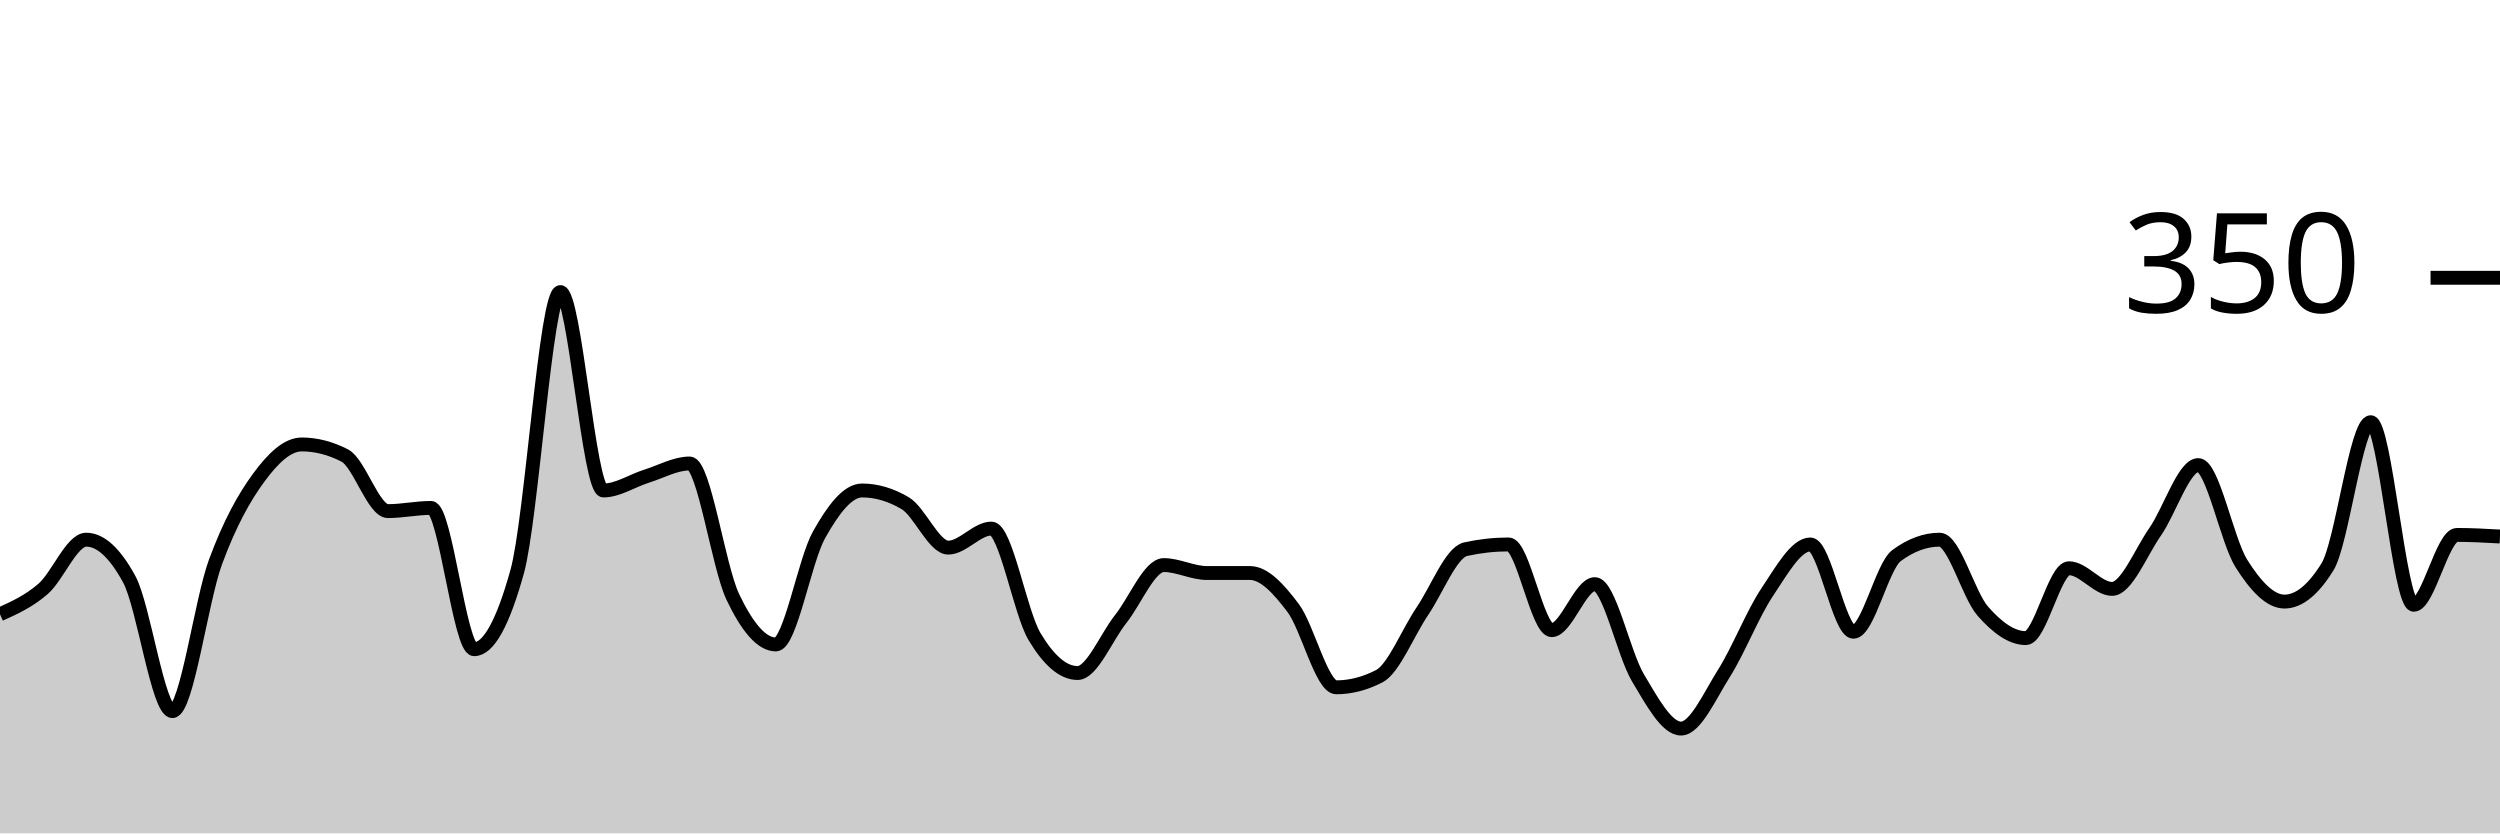
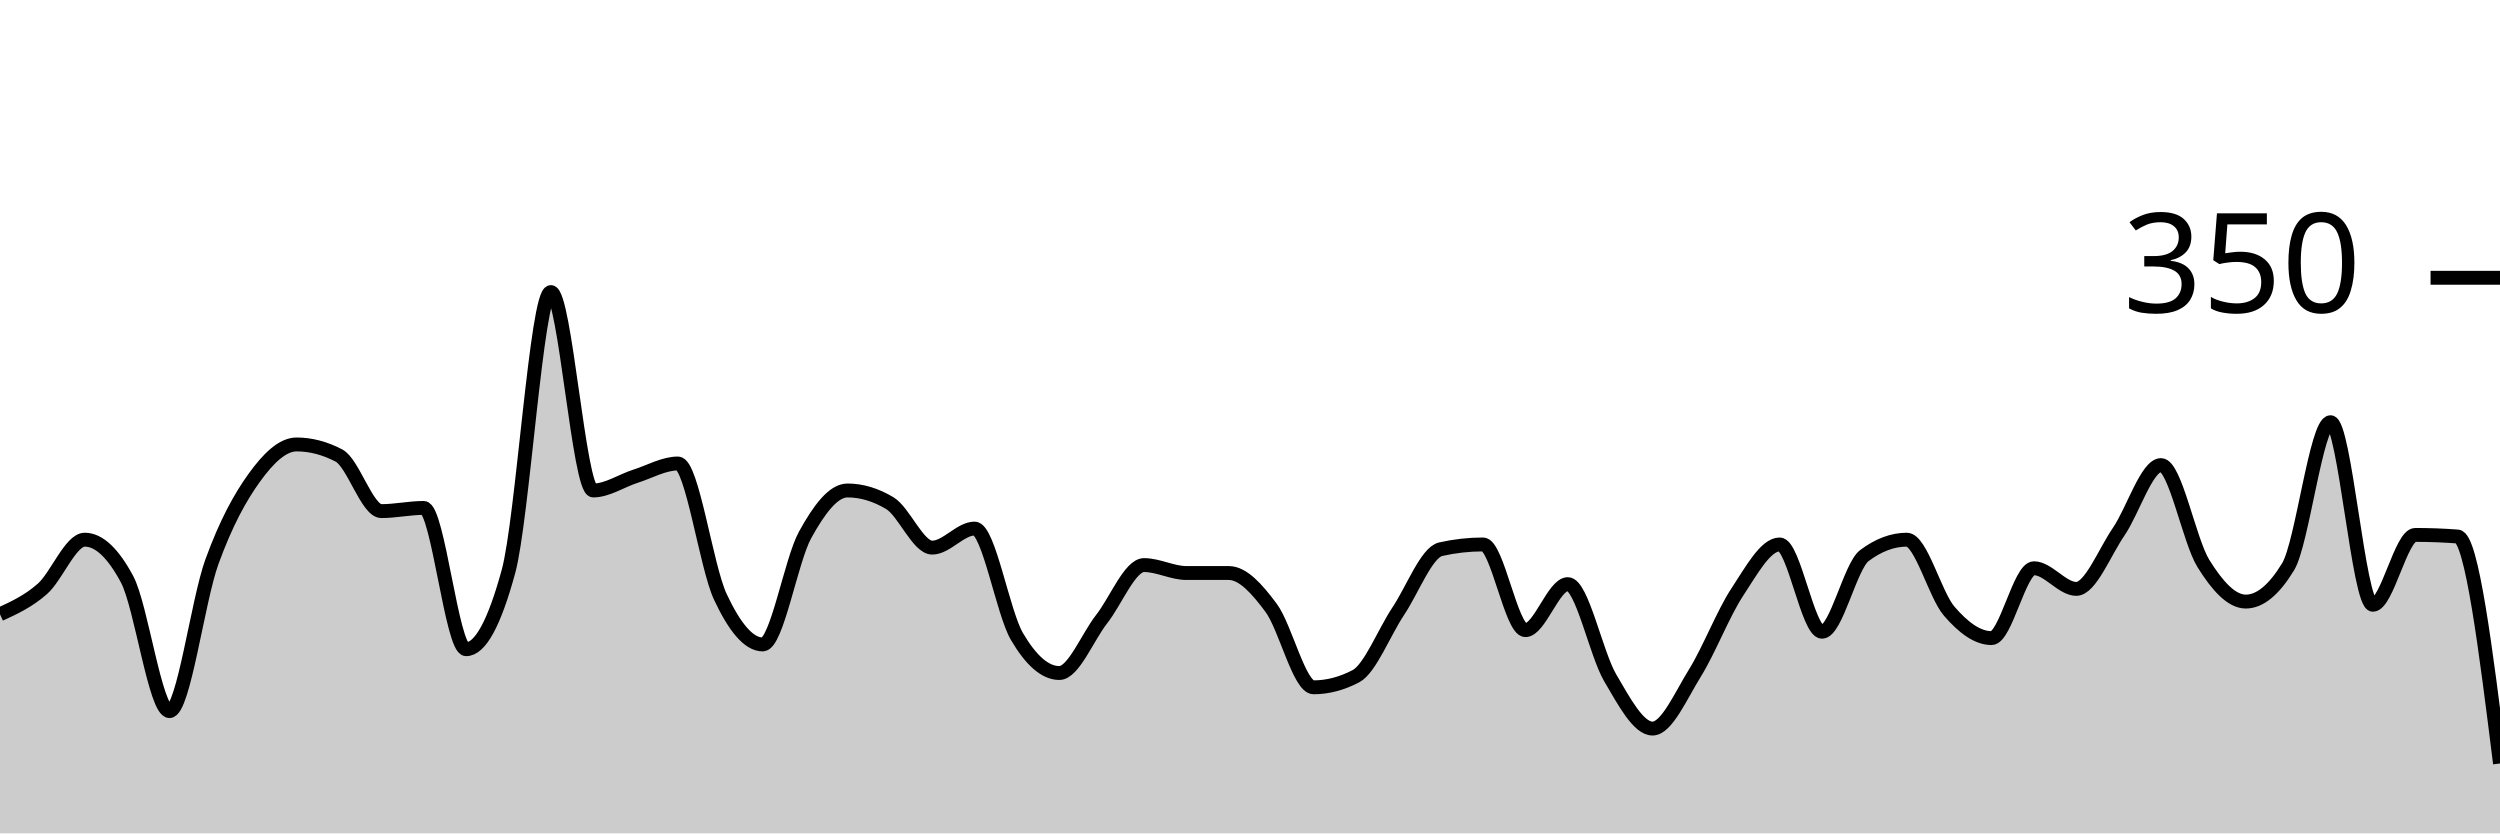
<svg xmlns="http://www.w3.org/2000/svg" viewBox="0 0 180 60">
  <g transform="translate(0,20)">
-     <path class="area" fill="rgba(0, 0, 0, 0.2)" d="M0,24.229C1.034,23.762,2.069,23.295,3.103,22.4C4.138,21.505,5.172,18.857,6.207,18.857C7.241,18.857,8.276,19.81,9.31,21.714C10.345,23.619,11.379,31.2,12.414,31.2C13.448,31.2,14.483,23.257,15.517,20.457C16.552,17.657,17.586,15.81,18.621,14.4C19.655,12.99,20.69,12,21.724,12C22.759,12,23.793,12.267,24.828,12.8C25.862,13.333,26.897,16.8,27.931,16.8C28.966,16.8,30,16.571,31.034,16.571C32.069,16.571,33.103,26.743,34.138,26.743C35.172,26.743,36.207,24.876,37.241,21.143C38.276,17.41,39.31,1.029,40.345,1.029C41.379,1.029,42.414,15.314,43.448,15.314C44.483,15.314,45.517,14.61,46.552,14.286C47.586,13.962,48.621,13.371,49.655,13.371C50.69,13.371,51.724,20.8,52.759,22.971C53.793,25.143,54.828,26.4,55.862,26.4C56.897,26.4,57.931,20.362,58.966,18.514C60,16.667,61.034,15.314,62.069,15.314C63.103,15.314,64.138,15.619,65.172,16.229C66.207,16.838,67.241,19.429,68.276,19.429C69.31,19.429,70.345,18.057,71.379,18.057C72.414,18.057,73.448,24.095,74.483,25.829C75.517,27.562,76.552,28.457,77.586,28.457C78.621,28.457,79.655,25.867,80.69,24.571C81.724,23.276,82.759,20.686,83.793,20.686C84.828,20.686,85.862,21.257,86.897,21.257C87.931,21.257,88.966,21.257,90,21.257C91.034,21.257,92.069,22.4,93.103,23.771C94.138,25.143,95.172,29.486,96.207,29.486C97.241,29.486,98.276,29.219,99.31,28.686C100.345,28.152,101.379,25.524,102.414,24C103.448,22.476,104.483,19.771,105.517,19.543C106.552,19.314,107.586,19.2,108.621,19.2C109.655,19.2,110.69,25.371,111.724,25.371C112.759,25.371,113.793,22.057,114.828,22.057C115.862,22.057,116.897,27.067,117.931,28.8C118.966,30.533,120,32.457,121.034,32.457C122.069,32.457,123.103,30.095,124.138,28.457C125.172,26.819,126.207,24.171,127.241,22.629C128.276,21.086,129.31,19.2,130.345,19.2C131.379,19.2,132.414,25.486,133.448,25.486C134.483,25.486,135.517,20.762,136.552,20C137.586,19.238,138.621,18.857,139.655,18.857C140.69,18.857,141.724,22.819,142.759,24C143.793,25.181,144.828,25.943,145.862,25.943C146.897,25.943,147.931,20.914,148.966,20.914C150,20.914,151.034,22.4,152.069,22.4C153.103,22.4,154.138,19.771,155.172,18.286C156.207,16.8,157.241,13.486,158.276,13.486C159.31,13.486,160.345,18.933,161.379,20.571C162.414,22.21,163.448,23.314,164.483,23.314C165.517,23.314,166.552,22.476,167.586,20.8C168.621,19.124,169.655,10.4,170.69,10.4C171.724,10.4,172.759,23.543,173.793,23.543C174.828,23.543,175.862,18.514,176.897,18.514C177.931,18.514,178.966,18.571,180,18.629L180,40C178.966,40,177.931,40,176.897,40C175.862,40,174.828,40,173.793,40C172.759,40,171.724,40,170.69,40C169.655,40,168.621,40,167.586,40C166.552,40,165.517,40,164.483,40C163.448,40,162.414,40,161.379,40C160.345,40,159.31,40,158.276,40C157.241,40,156.207,40,155.172,40C154.138,40,153.103,40,152.069,40C151.034,40,150,40,148.966,40C147.931,40,146.897,40,145.862,40C144.828,40,143.793,40,142.759,40C141.724,40,140.69,40,139.655,40C138.621,40,137.586,40,136.552,40C135.517,40,134.483,40,133.448,40C132.414,40,131.379,40,130.345,40C129.31,40,128.276,40,127.241,40C126.207,40,125.172,40,124.138,40C123.103,40,122.069,40,121.034,40C120,40,118.966,40,117.931,40C116.897,40,115.862,40,114.828,40C113.793,40,112.759,40,111.724,40C110.69,40,109.655,40,108.621,40C107.586,40,106.552,40,105.517,40C104.483,40,103.448,40,102.414,40C101.379,40,100.345,40,99.31,40C98.276,40,97.241,40,96.207,40C95.172,40,94.138,40,93.103,40C92.069,40,91.034,40,90,40C88.966,40,87.931,40,86.897,40C85.862,40,84.828,40,83.793,40C82.759,40,81.724,40,80.69,40C79.655,40,78.621,40,77.586,40C76.552,40,75.517,40,74.483,40C73.448,40,72.414,40,71.379,40C70.345,40,69.31,40,68.276,40C67.241,40,66.207,40,65.172,40C64.138,40,63.103,40,62.069,40C61.034,40,60,40,58.966,40C57.931,40,56.897,40,55.862,40C54.828,40,53.793,40,52.759,40C51.724,40,50.69,40,49.655,40C48.621,40,47.586,40,46.552,40C45.517,40,44.483,40,43.448,40C42.414,40,41.379,40,40.345,40C39.31,40,38.276,40,37.241,40C36.207,40,35.172,40,34.138,40C33.103,40,32.069,40,31.034,40C30,40,28.966,40,27.931,40C26.897,40,25.862,40,24.828,40C23.793,40,22.759,40,21.724,40C20.69,40,19.655,40,18.621,40C17.586,40,16.552,40,15.517,40C14.483,40,13.448,40,12.414,40C11.379,40,10.345,40,9.31,40C8.276,40,7.241,40,6.207,40C5.172,40,4.138,40,3.103,40C2.069,40,1.034,40,0,40Z" />
-     <path class="line" stroke="black" fill="none" d="M0,24.229C1.034,23.762,2.069,23.295,3.103,22.4C4.138,21.505,5.172,18.857,6.207,18.857C7.241,18.857,8.276,19.81,9.31,21.714C10.345,23.619,11.379,31.2,12.414,31.2C13.448,31.2,14.483,23.257,15.517,20.457C16.552,17.657,17.586,15.81,18.621,14.4C19.655,12.99,20.69,12,21.724,12C22.759,12,23.793,12.267,24.828,12.8C25.862,13.333,26.897,16.8,27.931,16.8C28.966,16.8,30,16.571,31.034,16.571C32.069,16.571,33.103,26.743,34.138,26.743C35.172,26.743,36.207,24.876,37.241,21.143C38.276,17.41,39.31,1.029,40.345,1.029C41.379,1.029,42.414,15.314,43.448,15.314C44.483,15.314,45.517,14.61,46.552,14.286C47.586,13.962,48.621,13.371,49.655,13.371C50.69,13.371,51.724,20.8,52.759,22.971C53.793,25.143,54.828,26.4,55.862,26.4C56.897,26.4,57.931,20.362,58.966,18.514C60,16.667,61.034,15.314,62.069,15.314C63.103,15.314,64.138,15.619,65.172,16.229C66.207,16.838,67.241,19.429,68.276,19.429C69.31,19.429,70.345,18.057,71.379,18.057C72.414,18.057,73.448,24.095,74.483,25.829C75.517,27.562,76.552,28.457,77.586,28.457C78.621,28.457,79.655,25.867,80.69,24.571C81.724,23.276,82.759,20.686,83.793,20.686C84.828,20.686,85.862,21.257,86.897,21.257C87.931,21.257,88.966,21.257,90,21.257C91.034,21.257,92.069,22.4,93.103,23.771C94.138,25.143,95.172,29.486,96.207,29.486C97.241,29.486,98.276,29.219,99.31,28.686C100.345,28.152,101.379,25.524,102.414,24C103.448,22.476,104.483,19.771,105.517,19.543C106.552,19.314,107.586,19.2,108.621,19.2C109.655,19.2,110.69,25.371,111.724,25.371C112.759,25.371,113.793,22.057,114.828,22.057C115.862,22.057,116.897,27.067,117.931,28.8C118.966,30.533,120,32.457,121.034,32.457C122.069,32.457,123.103,30.095,124.138,28.457C125.172,26.819,126.207,24.171,127.241,22.629C128.276,21.086,129.31,19.2,130.345,19.2C131.379,19.2,132.414,25.486,133.448,25.486C134.483,25.486,135.517,20.762,136.552,20C137.586,19.238,138.621,18.857,139.655,18.857C140.69,18.857,141.724,22.819,142.759,24C143.793,25.181,144.828,25.943,145.862,25.943C146.897,25.943,147.931,20.914,148.966,20.914C150,20.914,151.034,22.4,152.069,22.4C153.103,22.4,154.138,19.771,155.172,18.286C156.207,16.8,157.241,13.486,158.276,13.486C159.31,13.486,160.345,18.933,161.379,20.571C162.414,22.21,163.448,23.314,164.483,23.314C165.517,23.314,166.552,22.476,167.586,20.8C168.621,19.124,169.655,10.4,170.69,10.4C171.724,10.4,172.759,23.543,173.793,23.543C174.828,23.543,175.862,18.514,176.897,18.514C177.931,18.514,178.966,18.571,180,18.629" />
+     <path class="area" fill="rgba(0, 0, 0, 0.2)" d="M0,24.229C1.017,23.762,2.034,23.295,3.051,22.4C4.068,21.505,5.085,18.857,6.102,18.857C7.119,18.857,8.136,19.81,9.153,21.714C10.169,23.619,11.186,31.2,12.203,31.2C13.22,31.2,14.237,23.257,15.254,20.457C16.271,17.657,17.288,15.81,18.305,14.4C19.322,12.99,20.339,12,21.356,12C22.373,12,23.39,12.267,24.407,12.8C25.424,13.333,26.441,16.8,27.458,16.8C28.475,16.8,29.492,16.571,30.508,16.571C31.525,16.571,32.542,26.743,33.559,26.743C34.576,26.743,35.593,24.876,36.61,21.143C37.627,17.41,38.644,1.029,39.661,1.029C40.678,1.029,41.695,15.314,42.712,15.314C43.729,15.314,44.746,14.61,45.763,14.286C46.78,13.962,47.797,13.371,48.814,13.371C49.831,13.371,50.847,20.8,51.864,22.971C52.881,25.143,53.898,26.4,54.915,26.4C55.932,26.4,56.949,20.362,57.966,18.514C58.983,16.667,60,15.314,61.017,15.314C62.034,15.314,63.051,15.619,64.068,16.229C65.085,16.838,66.102,19.429,67.119,19.429C68.136,19.429,69.153,18.057,70.169,18.057C71.186,18.057,72.203,24.095,73.22,25.829C74.237,27.562,75.254,28.457,76.271,28.457C77.288,28.457,78.305,25.867,79.322,24.571C80.339,23.276,81.356,20.686,82.373,20.686C83.39,20.686,84.407,21.257,85.424,21.257C86.441,21.257,87.458,21.257,88.475,21.257C89.492,21.257,90.508,22.4,91.525,23.771C92.542,25.143,93.559,29.486,94.576,29.486C95.593,29.486,96.61,29.219,97.627,28.686C98.644,28.152,99.661,25.524,100.678,24C101.695,22.476,102.712,19.771,103.729,19.543C104.746,19.314,105.763,19.2,106.78,19.2C107.797,19.2,108.814,25.371,109.831,25.371C110.847,25.371,111.864,22.057,112.881,22.057C113.898,22.057,114.915,27.067,115.932,28.8C116.949,30.533,117.966,32.457,118.983,32.457C120,32.457,121.017,30.095,122.034,28.457C123.051,26.819,124.068,24.171,125.085,22.629C126.102,21.086,127.119,19.2,128.136,19.2C129.153,19.2,130.169,25.486,131.186,25.486C132.203,25.486,133.22,20.762,134.237,20C135.254,19.238,136.271,18.857,137.288,18.857C138.305,18.857,139.322,22.819,140.339,24C141.356,25.181,142.373,25.943,143.39,25.943C144.407,25.943,145.424,20.914,146.441,20.914C147.458,20.914,148.475,22.4,149.492,22.4C150.508,22.4,151.525,19.771,152.542,18.286C153.559,16.8,154.576,13.486,155.593,13.486C156.61,13.486,157.627,18.933,158.644,20.571C159.661,22.21,160.678,23.314,161.695,23.314C162.712,23.314,163.729,22.476,164.746,20.8C165.763,19.124,166.78,10.4,167.797,10.4C168.814,10.4,169.831,23.543,170.847,23.543C171.864,23.543,172.881,18.514,173.898,18.514C174.915,18.514,175.932,18.552,176.949,18.629C177.966,18.705,178.983,26.838,180,34.971L180,40C178.983,40,177.966,40,176.949,40C175.932,40,174.915,40,173.898,40C172.881,40,171.864,40,170.847,40C169.831,40,168.814,40,167.797,40C166.78,40,165.763,40,164.746,40C163.729,40,162.712,40,161.695,40C160.678,40,159.661,40,158.644,40C157.627,40,156.61,40,155.593,40C154.576,40,153.559,40,152.542,40C151.525,40,150.508,40,149.492,40C148.475,40,147.458,40,146.441,40C145.424,40,144.407,40,143.39,40C142.373,40,141.356,40,140.339,40C139.322,40,138.305,40,137.288,40C136.271,40,135.254,40,134.237,40C133.22,40,132.203,40,131.186,40C130.169,40,129.153,40,128.136,40C127.119,40,126.102,40,125.085,40C124.068,40,123.051,40,122.034,40C121.017,40,120,40,118.983,40C117.966,40,116.949,40,115.932,40C114.915,40,113.898,40,112.881,40C111.864,40,110.847,40,109.831,40C108.814,40,107.797,40,106.78,40C105.763,40,104.746,40,103.729,40C102.712,40,101.695,40,100.678,40C99.661,40,98.644,40,97.627,40C96.61,40,95.593,40,94.576,40C93.559,40,92.542,40,91.525,40C90.508,40,89.492,40,88.475,40C87.458,40,86.441,40,85.424,40C84.407,40,83.39,40,82.373,40C81.356,40,80.339,40,79.322,40C78.305,40,77.288,40,76.271,40C75.254,40,74.237,40,73.22,40C72.203,40,71.186,40,70.169,40C69.153,40,68.136,40,67.119,40C66.102,40,65.085,40,64.068,40C63.051,40,62.034,40,61.017,40C60,40,58.983,40,57.966,40C56.949,40,55.932,40,54.915,40C53.898,40,52.881,40,51.864,40C50.847,40,49.831,40,48.814,40C47.797,40,46.78,40,45.763,40C44.746,40,43.729,40,42.712,40C41.695,40,40.678,40,39.661,40C38.644,40,37.627,40,36.61,40C35.593,40,34.576,40,33.559,40C32.542,40,31.525,40,30.508,40C29.492,40,28.475,40,27.458,40C26.441,40,25.424,40,24.407,40C23.39,40,22.373,40,21.356,40C20.339,40,19.322,40,18.305,40C17.288,40,16.271,40,15.254,40C14.237,40,13.22,40,12.203,40C11.186,40,10.169,40,9.153,40C8.136,40,7.119,40,6.102,40C5.085,40,4.068,40,3.051,40C2.034,40,1.017,40,0,40Z" />
+     <path class="line" stroke="black" fill="none" d="M0,24.229C1.017,23.762,2.034,23.295,3.051,22.4C4.068,21.505,5.085,18.857,6.102,18.857C7.119,18.857,8.136,19.81,9.153,21.714C10.169,23.619,11.186,31.2,12.203,31.2C13.22,31.2,14.237,23.257,15.254,20.457C16.271,17.657,17.288,15.81,18.305,14.4C19.322,12.99,20.339,12,21.356,12C22.373,12,23.39,12.267,24.407,12.8C25.424,13.333,26.441,16.8,27.458,16.8C28.475,16.8,29.492,16.571,30.508,16.571C31.525,16.571,32.542,26.743,33.559,26.743C34.576,26.743,35.593,24.876,36.61,21.143C37.627,17.41,38.644,1.029,39.661,1.029C40.678,1.029,41.695,15.314,42.712,15.314C43.729,15.314,44.746,14.61,45.763,14.286C46.78,13.962,47.797,13.371,48.814,13.371C49.831,13.371,50.847,20.8,51.864,22.971C52.881,25.143,53.898,26.4,54.915,26.4C55.932,26.4,56.949,20.362,57.966,18.514C58.983,16.667,60,15.314,61.017,15.314C62.034,15.314,63.051,15.619,64.068,16.229C65.085,16.838,66.102,19.429,67.119,19.429C68.136,19.429,69.153,18.057,70.169,18.057C71.186,18.057,72.203,24.095,73.22,25.829C74.237,27.562,75.254,28.457,76.271,28.457C77.288,28.457,78.305,25.867,79.322,24.571C80.339,23.276,81.356,20.686,82.373,20.686C83.39,20.686,84.407,21.257,85.424,21.257C86.441,21.257,87.458,21.257,88.475,21.257C89.492,21.257,90.508,22.4,91.525,23.771C92.542,25.143,93.559,29.486,94.576,29.486C95.593,29.486,96.61,29.219,97.627,28.686C98.644,28.152,99.661,25.524,100.678,24C101.695,22.476,102.712,19.771,103.729,19.543C104.746,19.314,105.763,19.2,106.78,19.2C107.797,19.2,108.814,25.371,109.831,25.371C110.847,25.371,111.864,22.057,112.881,22.057C113.898,22.057,114.915,27.067,115.932,28.8C116.949,30.533,117.966,32.457,118.983,32.457C120,32.457,121.017,30.095,122.034,28.457C123.051,26.819,124.068,24.171,125.085,22.629C126.102,21.086,127.119,19.2,128.136,19.2C129.153,19.2,130.169,25.486,131.186,25.486C132.203,25.486,133.22,20.762,134.237,20C135.254,19.238,136.271,18.857,137.288,18.857C138.305,18.857,139.322,22.819,140.339,24C141.356,25.181,142.373,25.943,143.39,25.943C144.407,25.943,145.424,20.914,146.441,20.914C147.458,20.914,148.475,22.4,149.492,22.4C150.508,22.4,151.525,19.771,152.542,18.286C153.559,16.8,154.576,13.486,155.593,13.486C156.61,13.486,157.627,18.933,158.644,20.571C159.661,22.21,160.678,23.314,161.695,23.314C162.712,23.314,163.729,22.476,164.746,20.8C165.763,19.124,166.78,10.4,167.797,10.4C168.814,10.4,169.831,23.543,170.847,23.543C171.864,23.543,172.881,18.514,173.898,18.514C174.915,18.514,175.932,18.552,176.949,18.629C177.966,18.705,178.983,26.838,180,34.971" />
    <path class="axis-ceiling" stroke-width="1" stroke="black" fill="none" d="M175,0L180,0" />
    <text class="axis-ceiling-label" font-family="sans-serif" text-anchor="end" font-size="10px" x="170" y="2.5">350</text>
  </g>
</svg>
